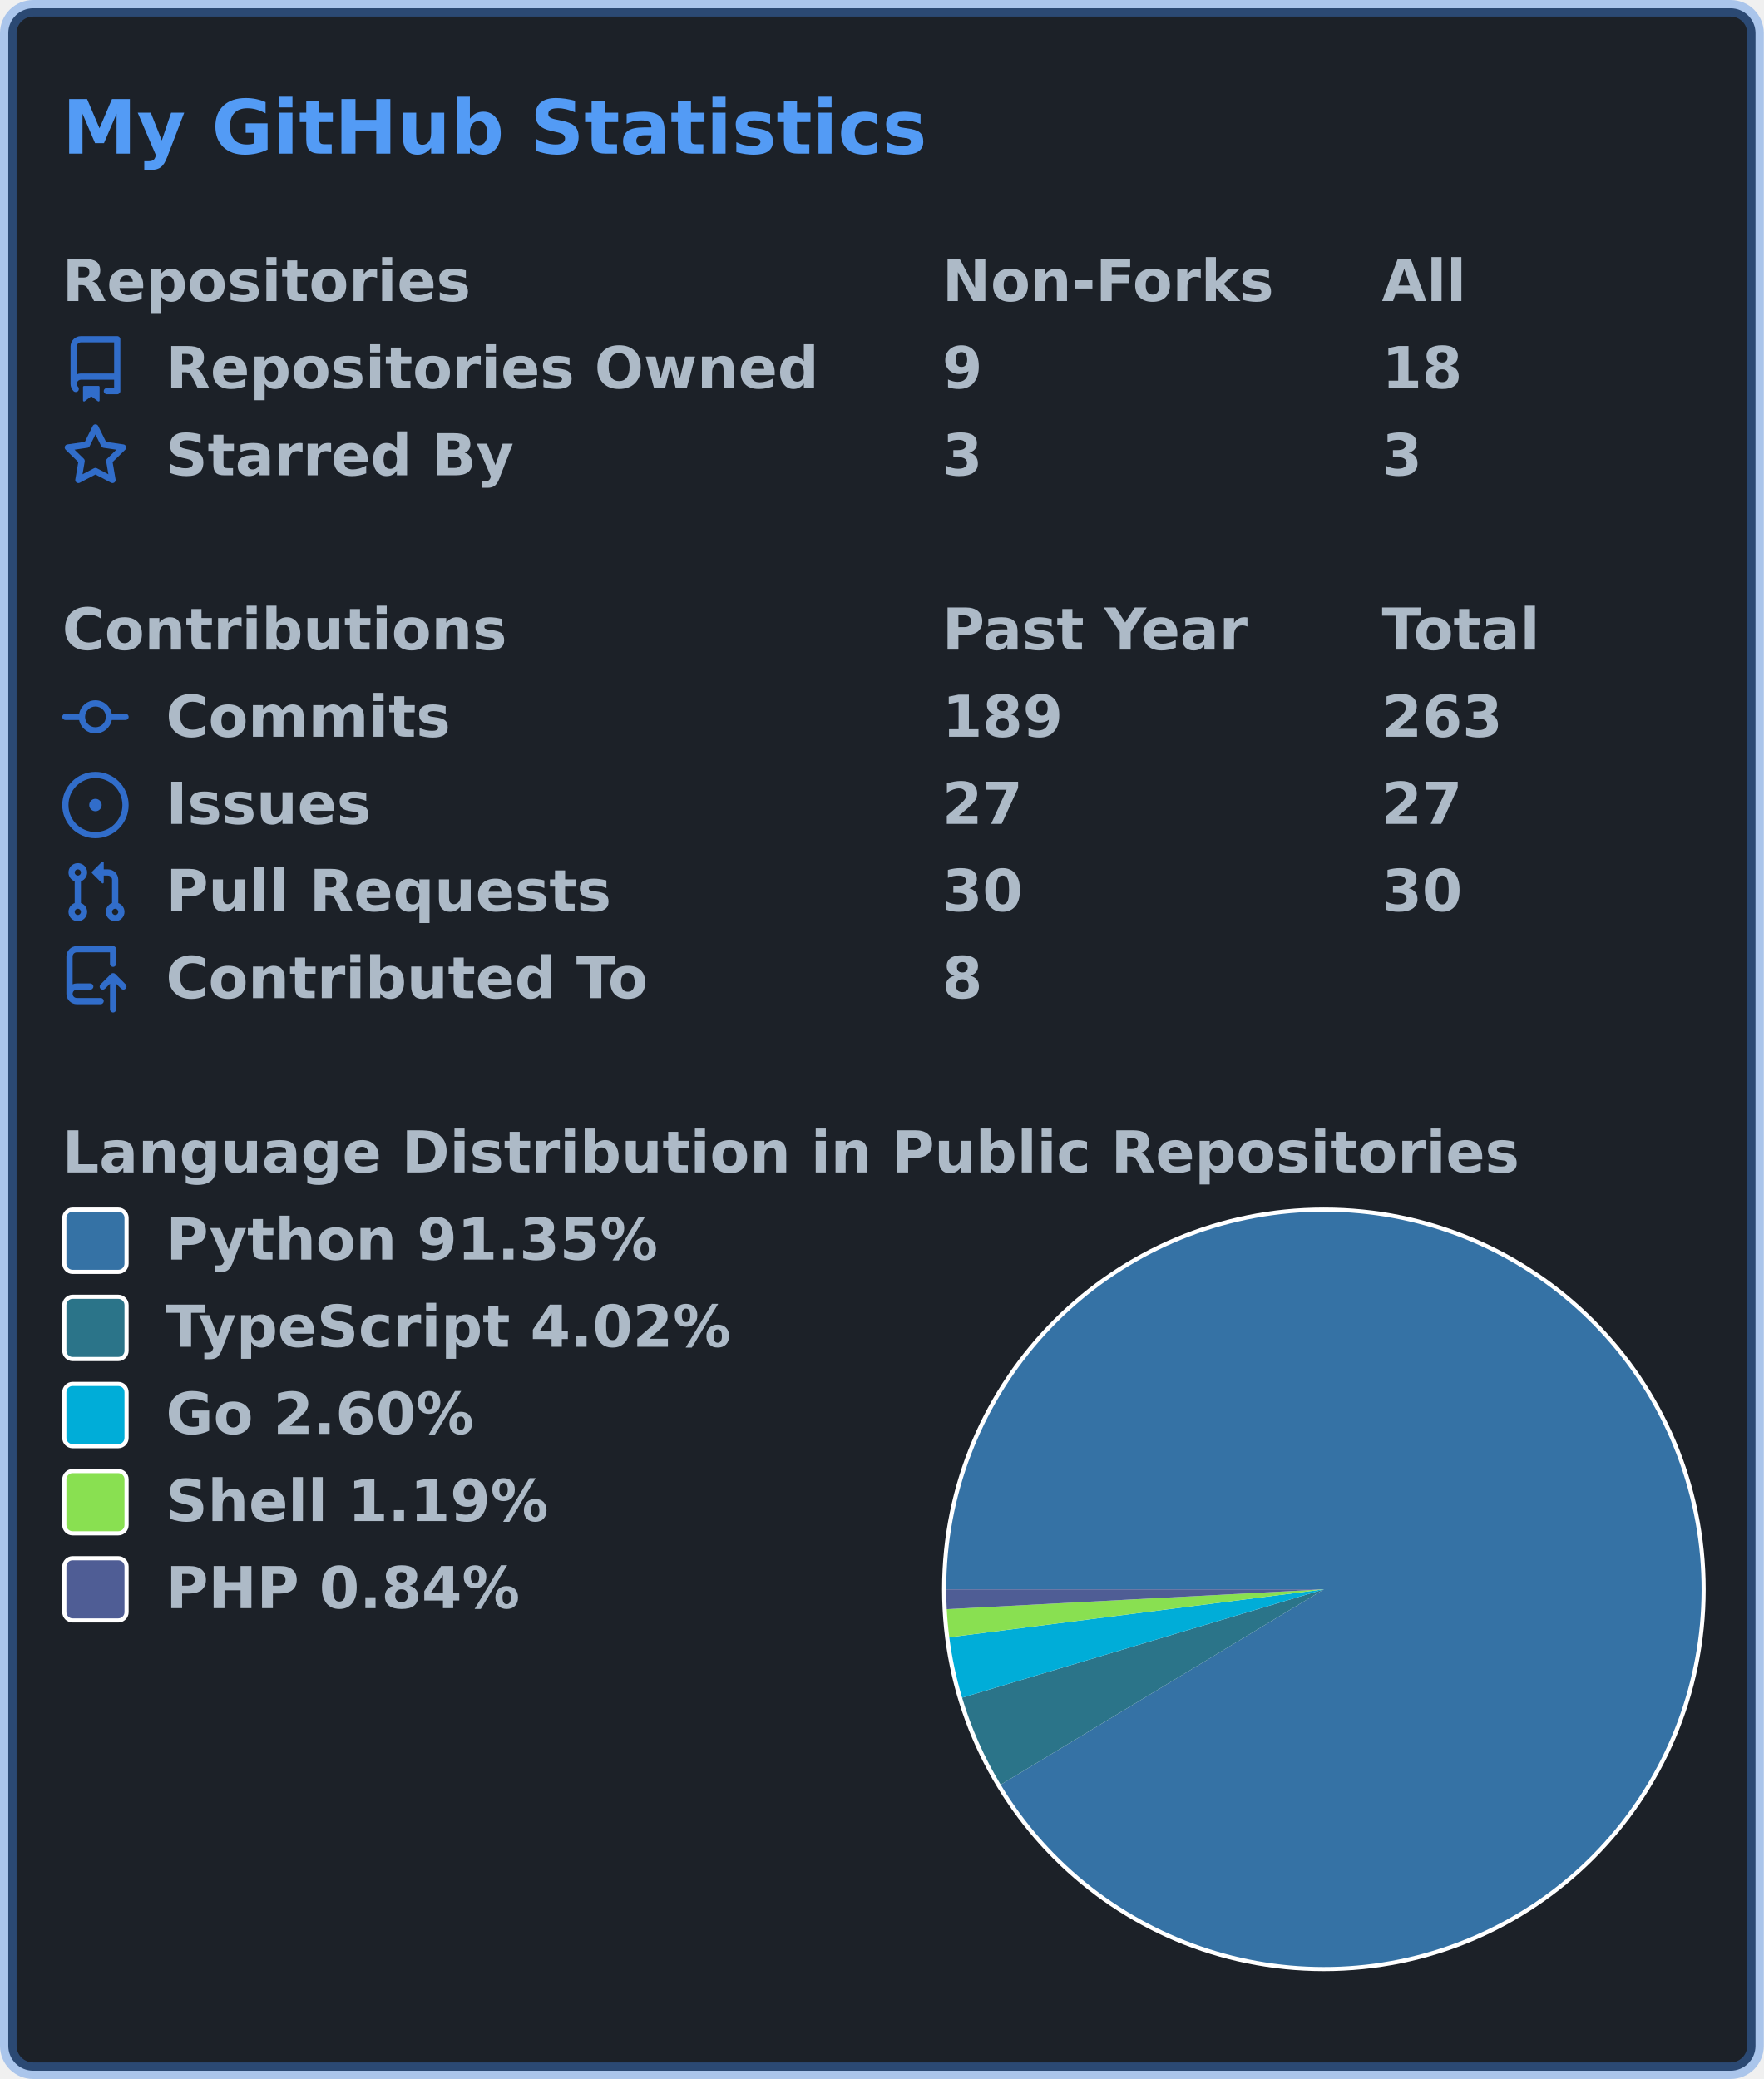
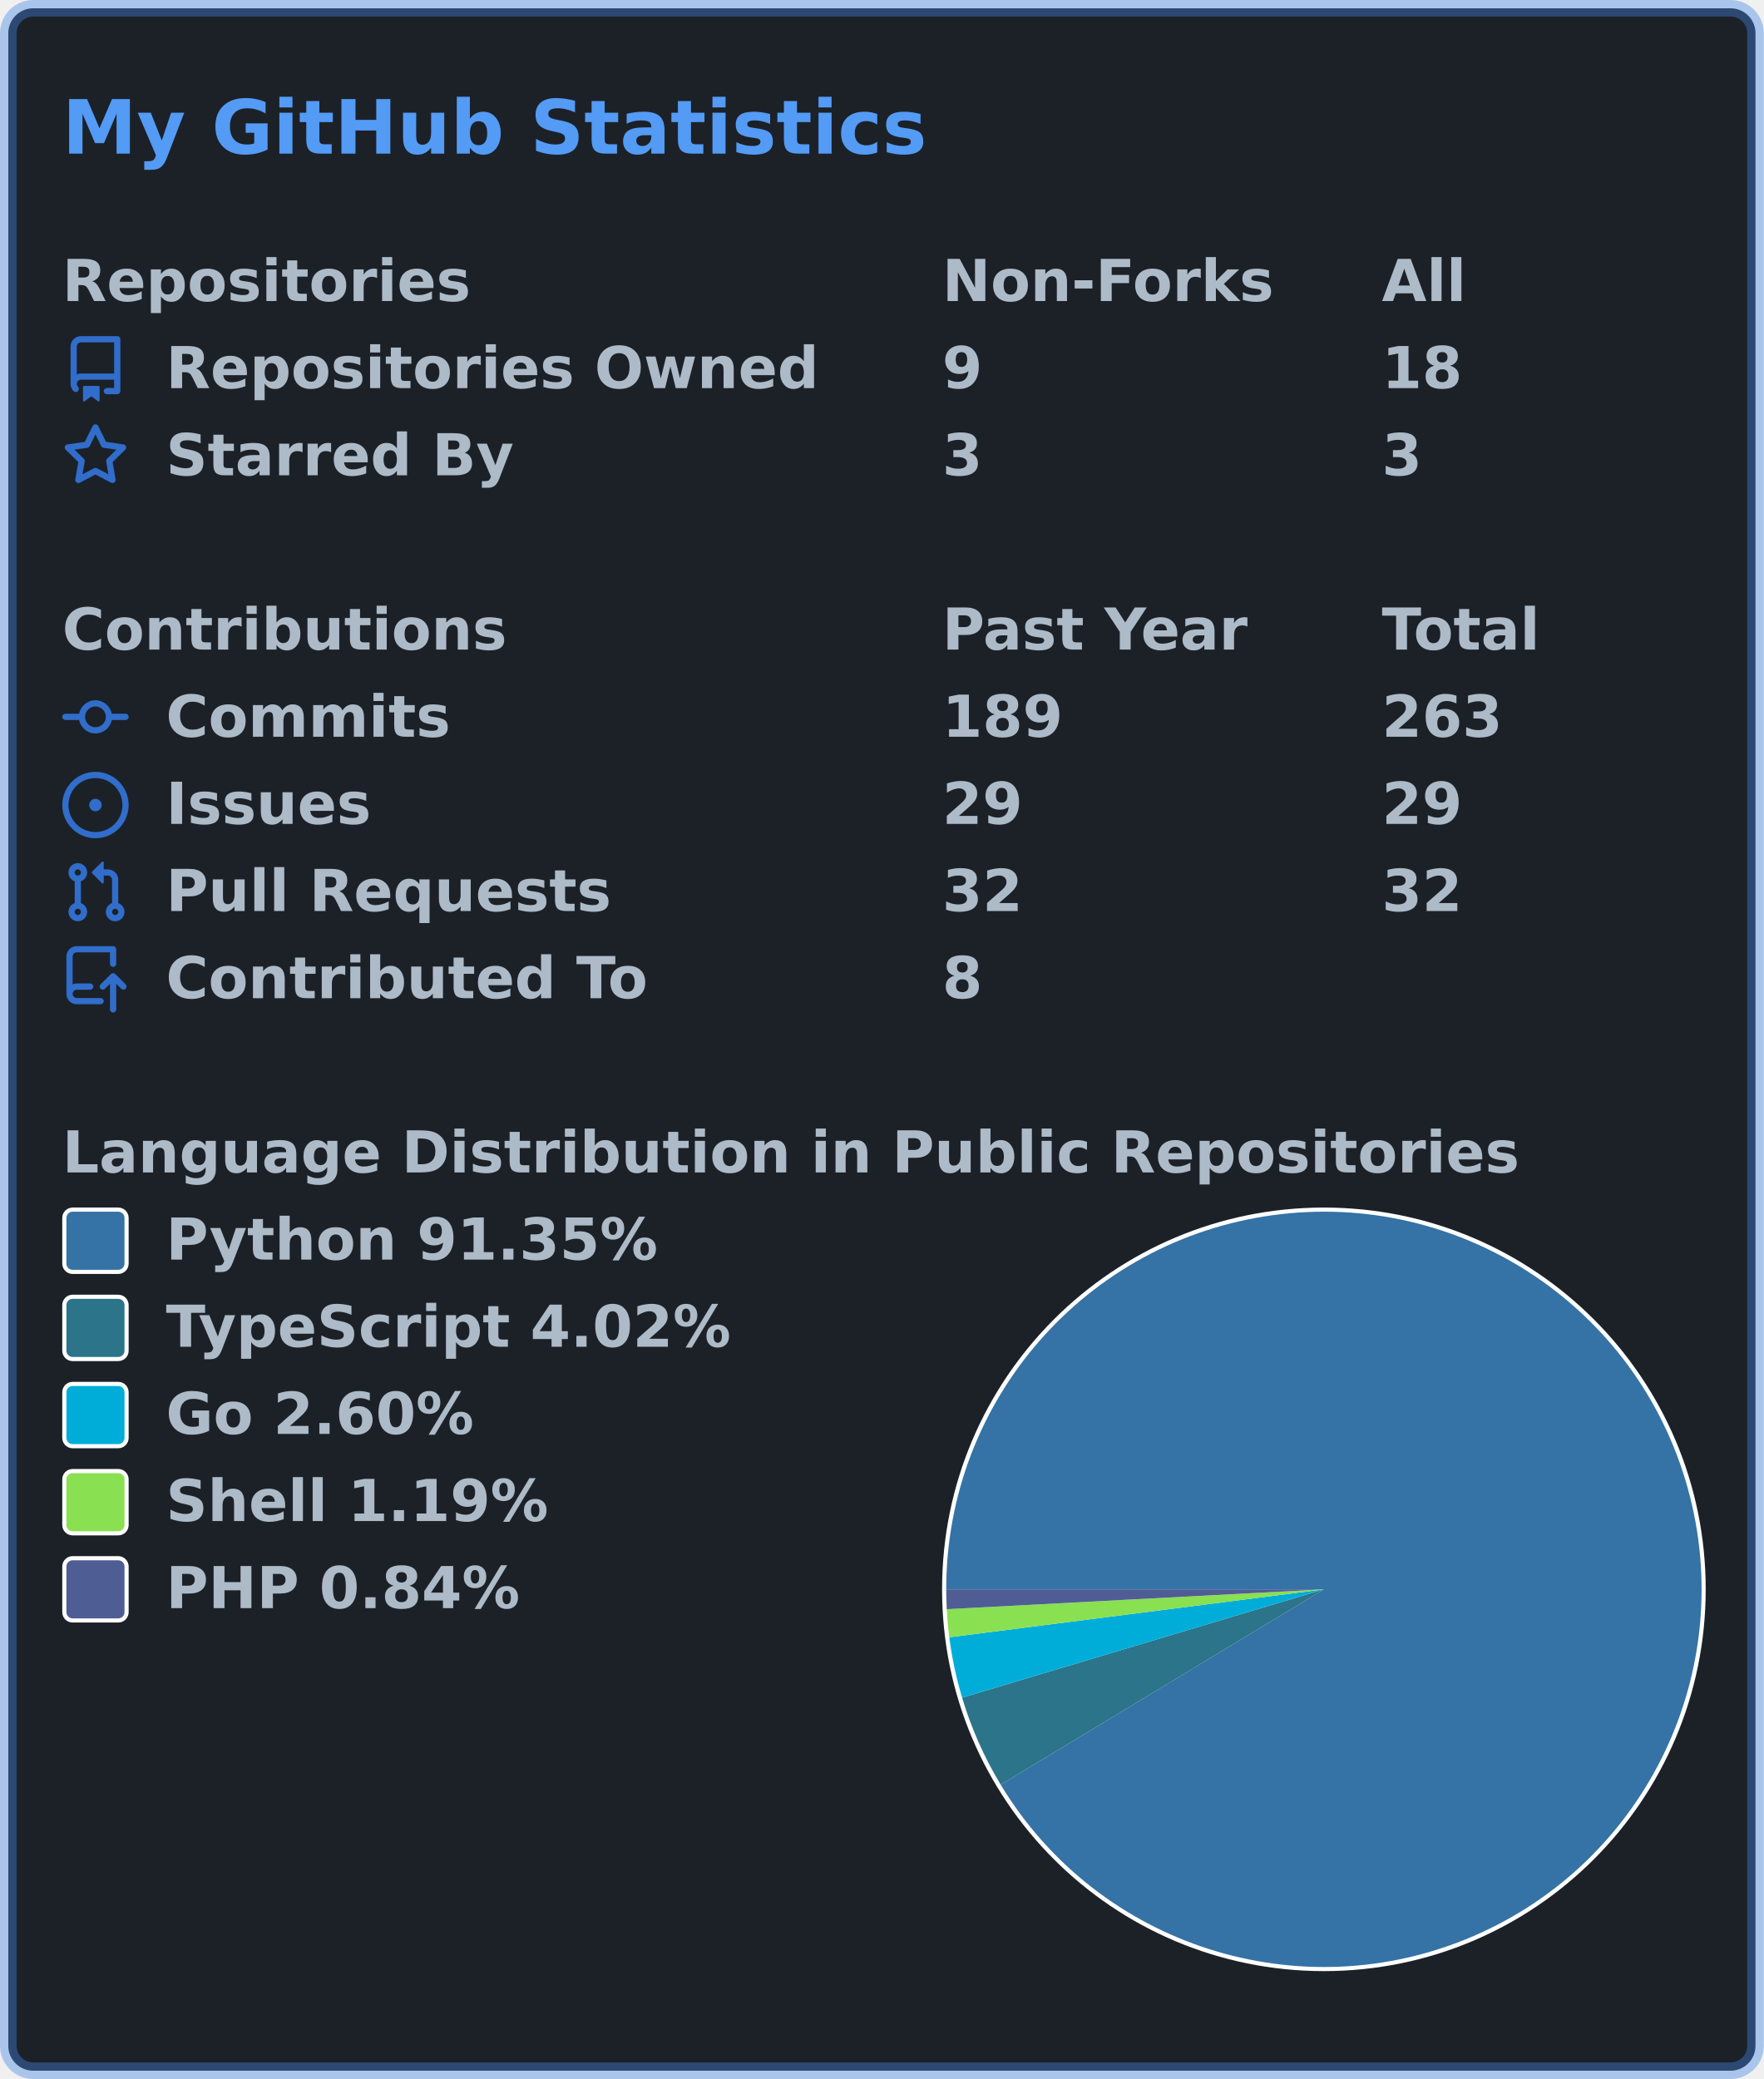
<svg xmlns="http://www.w3.org/2000/svg" width="425" height="501" viewBox="0 0 425 501" lang="en" xml:lang="en">
  <rect x="2" y="2" stroke-width="4" rx="6" width="421" height="497" stroke="rgba(65,132,228,0.4)" fill="#1c2128" />
  <g font-weight="600" font-size="110pt" font-family="Verdana,Geneva,DejaVu Sans,sans-serif" text-rendering="geometricPrecision">
    <text x="122" y="301" lengthAdjust="spacingAndGlyphs" textLength="1671" transform="scale(0.123)" fill="#539bf5">My GitHub Statistics</text>
    <g transform="translate(0, 60)" fill="#adbac7">
      <g transform="translate(15, 0)">
        <g transform="scale(0.095)">
          <text x="0" y="132" textLength="1020" lengthAdjust="spacingAndGlyphs">Repositories</text>
          <text x="2232" y="132" textLength="832" lengthAdjust="spacingAndGlyphs">Non-Forks</text>
          <text x="3347" y="132" textLength="206" lengthAdjust="spacingAndGlyphs">All</text>
        </g>
      </g>
      <g transform="translate(15, 21)">
        <path fill="#316dca" fill-rule="evenodd" d="M2 2.5A2.5 2.5 0 014.5 0h8.75a.75.75 0 01.75.75v12.5a.75.75 0 01-.75.75h-2.5a.75.75 0 110-1.5h1.75v-2h-8a1 1 0 00-.714 1.7.75.75 0 01-1.072 1.05A2.495 2.495 0 012 11.5v-9zm10.5-1V9h-8c-.356 0-.694.074-1 .208V2.5a1 1 0 011-1h8zM5 12.25v3.25a.25.25 0 00.4.2l1.45-1.087a.25.25 0 01.3 0L8.6 15.7a.25.25 0 00.4-.2v-3.25a.25.25 0 00-.25-.25h-3.5a.25.25 0 00-.25.25z" />
        <g transform="scale(0.095)">
          <text lengthAdjust="spacingAndGlyphs" textLength="1650" x="263" y="132">Repositories Owned</text>
          <text lengthAdjust="spacingAndGlyphs" textLength="105" x="2232" y="132">9</text>
          <text lengthAdjust="spacingAndGlyphs" textLength="210" x="3347" y="132">18</text>
        </g>
      </g>
      <g transform="translate(15, 42)">
        <path fill="#316dca" fill-rule="evenodd" d="M8 .25a.75.75 0 01.673.418l1.882 3.815 4.21.612a.75.75 0 01.416 1.279l-3.046 2.97.719 4.192a.75.75 0 01-1.088.791L8 12.347l-3.766 1.98a.75.75 0 01-1.088-.79l.72-4.194L.818 6.374a.75.75 0 01.416-1.28l4.21-.611L7.327.668A.75.75 0 018 .25zm0 2.445L6.615 5.5a.75.75 0 01-.564.41l-3.097.45 2.24 2.184a.75.75 0 01.216.664l-.528 3.084 2.769-1.456a.75.75 0 01.698 0l2.77 1.456-.53-3.084a.75.75 0 01.216-.664l2.24-2.183-3.096-.45a.75.75 0 01-.564-.41L8 2.694v.001z" />
        <g transform="scale(0.095)">
          <text lengthAdjust="spacingAndGlyphs" textLength="874" x="263" y="132">Starred By</text>
          <text lengthAdjust="spacingAndGlyphs" textLength="105" x="2232" y="132">3</text>
          <text lengthAdjust="spacingAndGlyphs" textLength="105" x="3347" y="132">3</text>
        </g>
      </g>
    </g>
    <g transform="translate(0, 144)" fill="#adbac7">
      <g transform="translate(15, 0)">
        <g transform="scale(0.095)">
          <text x="0" y="132" textLength="1112" lengthAdjust="spacingAndGlyphs">Contributions</text>
          <text x="2232" y="132" textLength="774" lengthAdjust="spacingAndGlyphs">Past Year</text>
          <text x="3347" y="132" textLength="414" lengthAdjust="spacingAndGlyphs">Total</text>
        </g>
      </g>
      <g transform="translate(15, 21)">
        <path fill="#316dca" fill-rule="evenodd" d="M10.5 7.75a2.5 2.5 0 11-5 0 2.5 2.5 0 015 0zm1.43.75a4.002 4.002 0 01-7.86 0H.75a.75.75 0 110-1.5h3.32a4.001 4.001 0 017.86 0h3.32a.75.75 0 110 1.5h-3.32z" />
        <g transform="scale(0.095)">
          <text lengthAdjust="spacingAndGlyphs" textLength="734" x="263" y="132">Commits</text>
          <text lengthAdjust="spacingAndGlyphs" textLength="315" x="2232" y="132">189</text>
          <text lengthAdjust="spacingAndGlyphs" textLength="315" x="3347" y="132">263</text>
        </g>
      </g>
      <g transform="translate(15, 42)">
        <path fill="#316dca" d="M8 9.5a1.5 1.5 0 100-3 1.5 1.5 0 000 3z" />
        <path fill="#316dca" fill-rule="evenodd" d="M8 0a8 8 0 100 16A8 8 0 008 0zM1.5 8a6.5 6.5 0 1113 0 6.5 6.5 0 01-13 0z" />
        <g transform="scale(0.095)">
          <text lengthAdjust="spacingAndGlyphs" textLength="512" x="263" y="132">Issues</text>
-           <text lengthAdjust="spacingAndGlyphs" textLength="210" x="2232" y="132">27</text>
-           <text lengthAdjust="spacingAndGlyphs" textLength="210" x="3347" y="132">27</text>
+           <text lengthAdjust="spacingAndGlyphs" textLength="210" x="2232" y="132">29</text>
+           <text lengthAdjust="spacingAndGlyphs" textLength="210" x="3347" y="132">29</text>
        </g>
      </g>
      <g transform="translate(15, 63)">
        <path fill="#316dca" fill-rule="evenodd" d="M7.177 3.073L9.573.677A.25.25 0 0110 .854v4.792a.25.25 0 01-.427.177L7.177 3.427a.25.25 0 010-.354zM3.75 2.5a.75.75 0 100 1.5.75.75 0 000-1.5zm-2.25.75a2.25 2.25 0 113 2.122v5.256a2.251 2.251 0 11-1.5 0V5.372A2.25 2.25 0 011.5 3.25zM11 2.5h-1V4h1a1 1 0 011 1v5.628a2.251 2.251 0 101.5 0V5A2.5 2.5 0 0011 2.5zm1 10.25a.75.75 0 111.5 0 .75.75 0 01-1.5 0zM3.75 12a.75.75 0 100 1.5.75.75 0 000-1.5z" />
        <g transform="scale(0.095)">
          <text lengthAdjust="spacingAndGlyphs" textLength="1113" x="263" y="132">Pull Requests</text>
-           <text lengthAdjust="spacingAndGlyphs" textLength="210" x="2232" y="132">30</text>
-           <text lengthAdjust="spacingAndGlyphs" textLength="210" x="3347" y="132">30</text>
+           <text lengthAdjust="spacingAndGlyphs" textLength="210" x="2232" y="132">32</text>
+           <text lengthAdjust="spacingAndGlyphs" textLength="210" x="3347" y="132">32</text>
        </g>
      </g>
      <g transform="translate(15, 84)">
        <path fill="#316dca" fill-rule="evenodd" d="M1 2.5A2.5 2.5 0 013.5 0h8.75a.75.75 0 01.75.75v3.5a.75.75 0 01-1.5 0V1.5h-8a1 1 0 00-1 1v6.708A2.492 2.492 0 013.5 9h3.25a.75.75 0 010 1.5H3.5a1 1 0 100 2h5.75a.75.75 0 010 1.5H3.5A2.5 2.5 0 011 11.5v-9zm13.23 7.79a.75.75 0 001.06-1.06l-2.505-2.505a.75.75 0 00-1.06 0L9.22 9.229a.75.75 0 001.06 1.061l1.225-1.224v6.184a.75.75 0 001.5 0V9.066l1.224 1.224z" />
        <g transform="scale(0.095)">
          <text lengthAdjust="spacingAndGlyphs" textLength="1234" x="263" y="132">Contributed To</text>
          <text lengthAdjust="spacingAndGlyphs" textLength="105" x="2232" y="132">8</text>
        </g>
      </g>
    </g>
    <g transform="translate(0, 270)" fill="#adbac7">
      <g transform="translate(15, 0)">
        <g transform="scale(0.095)">
          <text x="0" y="132" textLength="3652" lengthAdjust="spacingAndGlyphs">Language Distribution in Public Repositories</text>
        </g>
      </g>
      <g transform="translate(227, 21)">
        <circle cx="92" cy="92" r="92" fill="#ffffff" />
      </g>
      <g transform="translate(228, 22)">
        <g>
          <path fill-rule="evenodd" fill="#3572A5" d="M 0.0,91 A 91 91 0 1 1 13.123 138.076 L 91,91 Z" />
          <path fill-rule="evenodd" fill="#2b7489" d="M 13.123,138.076 A 91 91 0 0 1 3.826 117.108 L 91,91 Z" />
          <path fill-rule="evenodd" fill="#00ADD8" d="M 3.826,117.108 A 91 91 0 0 1 0.737 102.555 L 91,91 Z" />
          <path fill-rule="evenodd" fill="#89e051" d="M 0.737,102.555 A 91 91 0 0 1 0.126 95.784 L 91,91 Z" />
          <path fill-rule="evenodd" fill="#4F5D95" d="M 0.126,95.784 A 91 91 0 0 1 0.0 91 L 91,91 Z" />
          <animateTransform attributeName="transform" attributeType="XML" type="rotate" from="0 91 91" to="360 91 91" dur="10s" repeatCount="indefinite" />
        </g>
      </g>
      <g transform="translate(15, 21)">
        <rect x="0.5" y="0.5" rx="2" width="15" height="15" fill="#3572A5" stroke-width="1" stroke="#ffffff" />
        <text transform="scale(0.095)" x="263" y="132" textLength="1254" lengthAdjust="spacingAndGlyphs">Python 91.35%</text>
      </g>
      <g transform="translate(15, 42)">
        <rect x="0.5" y="0.5" rx="2" width="15" height="15" fill="#2b7489" stroke-width="1" stroke="#ffffff" />
        <text transform="scale(0.095)" x="263" y="132" textLength="1462" lengthAdjust="spacingAndGlyphs">TypeScript 4.02%</text>
      </g>
      <g transform="translate(15, 63)">
        <rect x="0.5" y="0.5" rx="2" width="15" height="15" fill="#00ADD8" stroke-width="1" stroke="#ffffff" />
        <text transform="scale(0.095)" x="263" y="132" textLength="806" lengthAdjust="spacingAndGlyphs">Go 2.60%</text>
      </g>
      <g transform="translate(15, 84)">
        <rect x="0.5" y="0.5" rx="2" width="15" height="15" fill="#89e051" stroke-width="1" stroke="#ffffff" />
        <text transform="scale(0.095)" x="263" y="132" textLength="982" lengthAdjust="spacingAndGlyphs">Shell 1.19%</text>
      </g>
      <g transform="translate(15, 105)">
        <rect x="0.5" y="0.5" rx="2" width="15" height="15" fill="#4F5D95" stroke-width="1" stroke="#ffffff" />
        <text transform="scale(0.095)" x="263" y="132" textLength="900" lengthAdjust="spacingAndGlyphs">PHP 0.84%</text>
      </g>
    </g>
  </g>
</svg>
